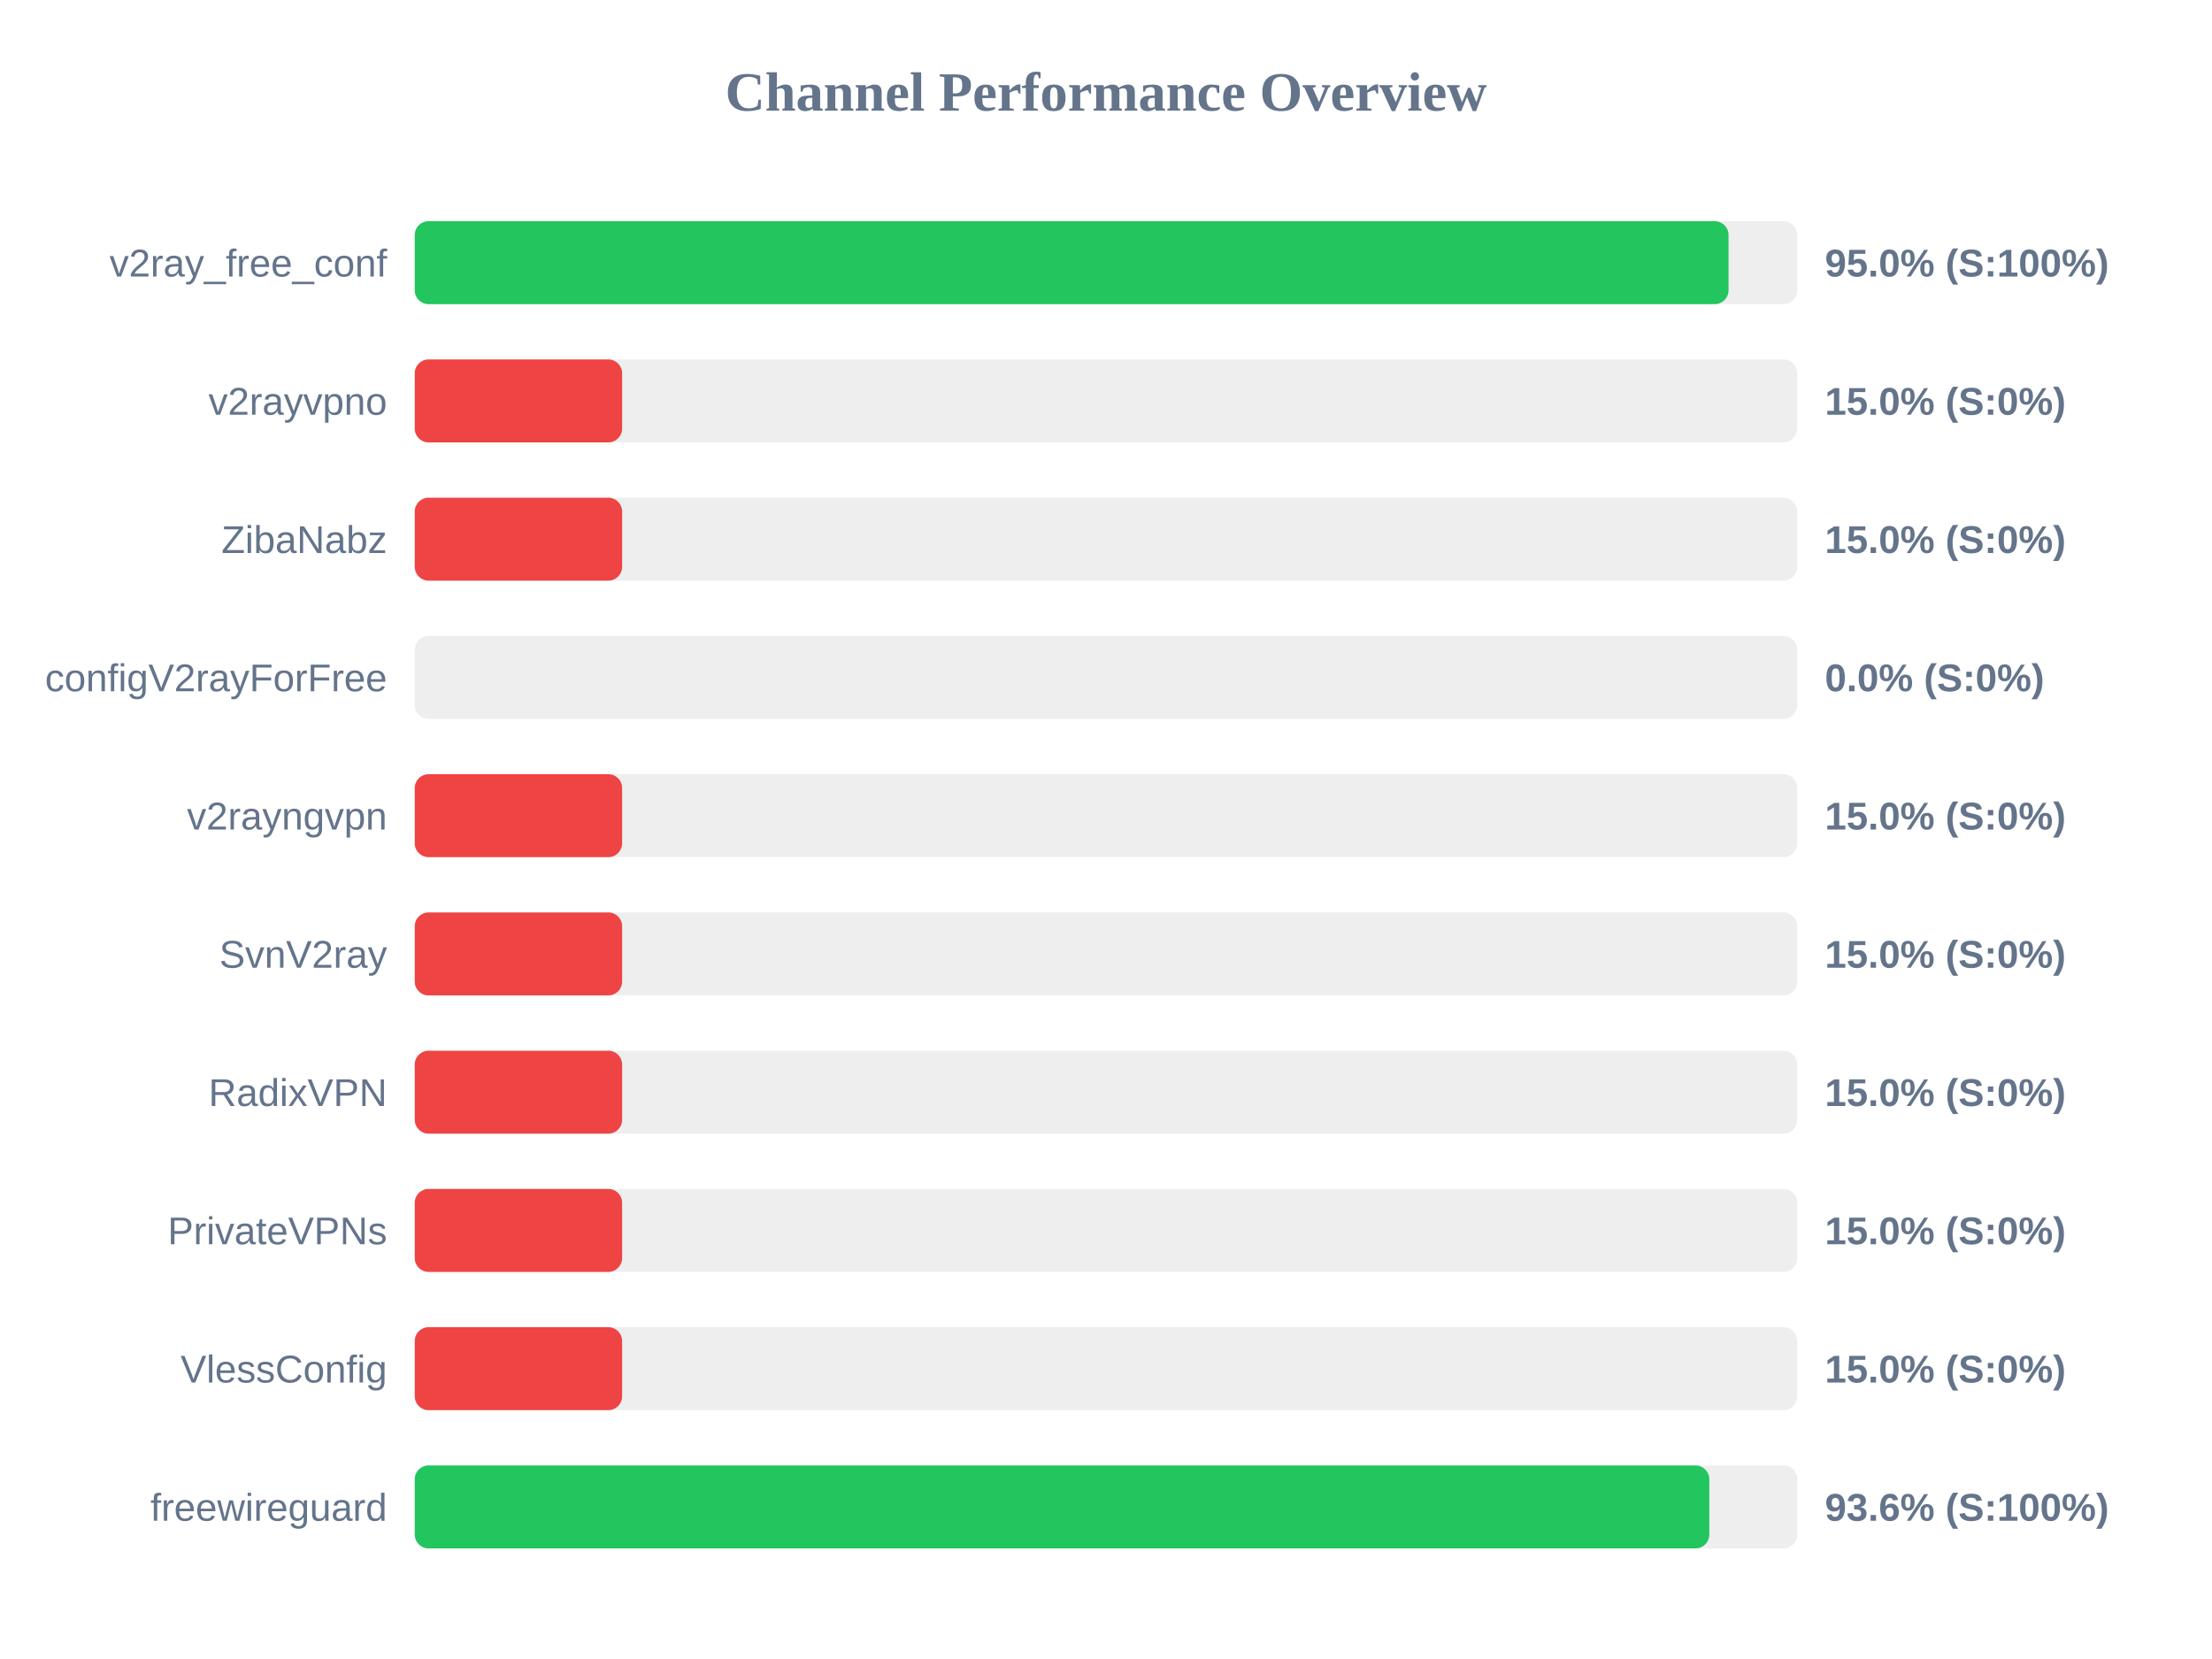
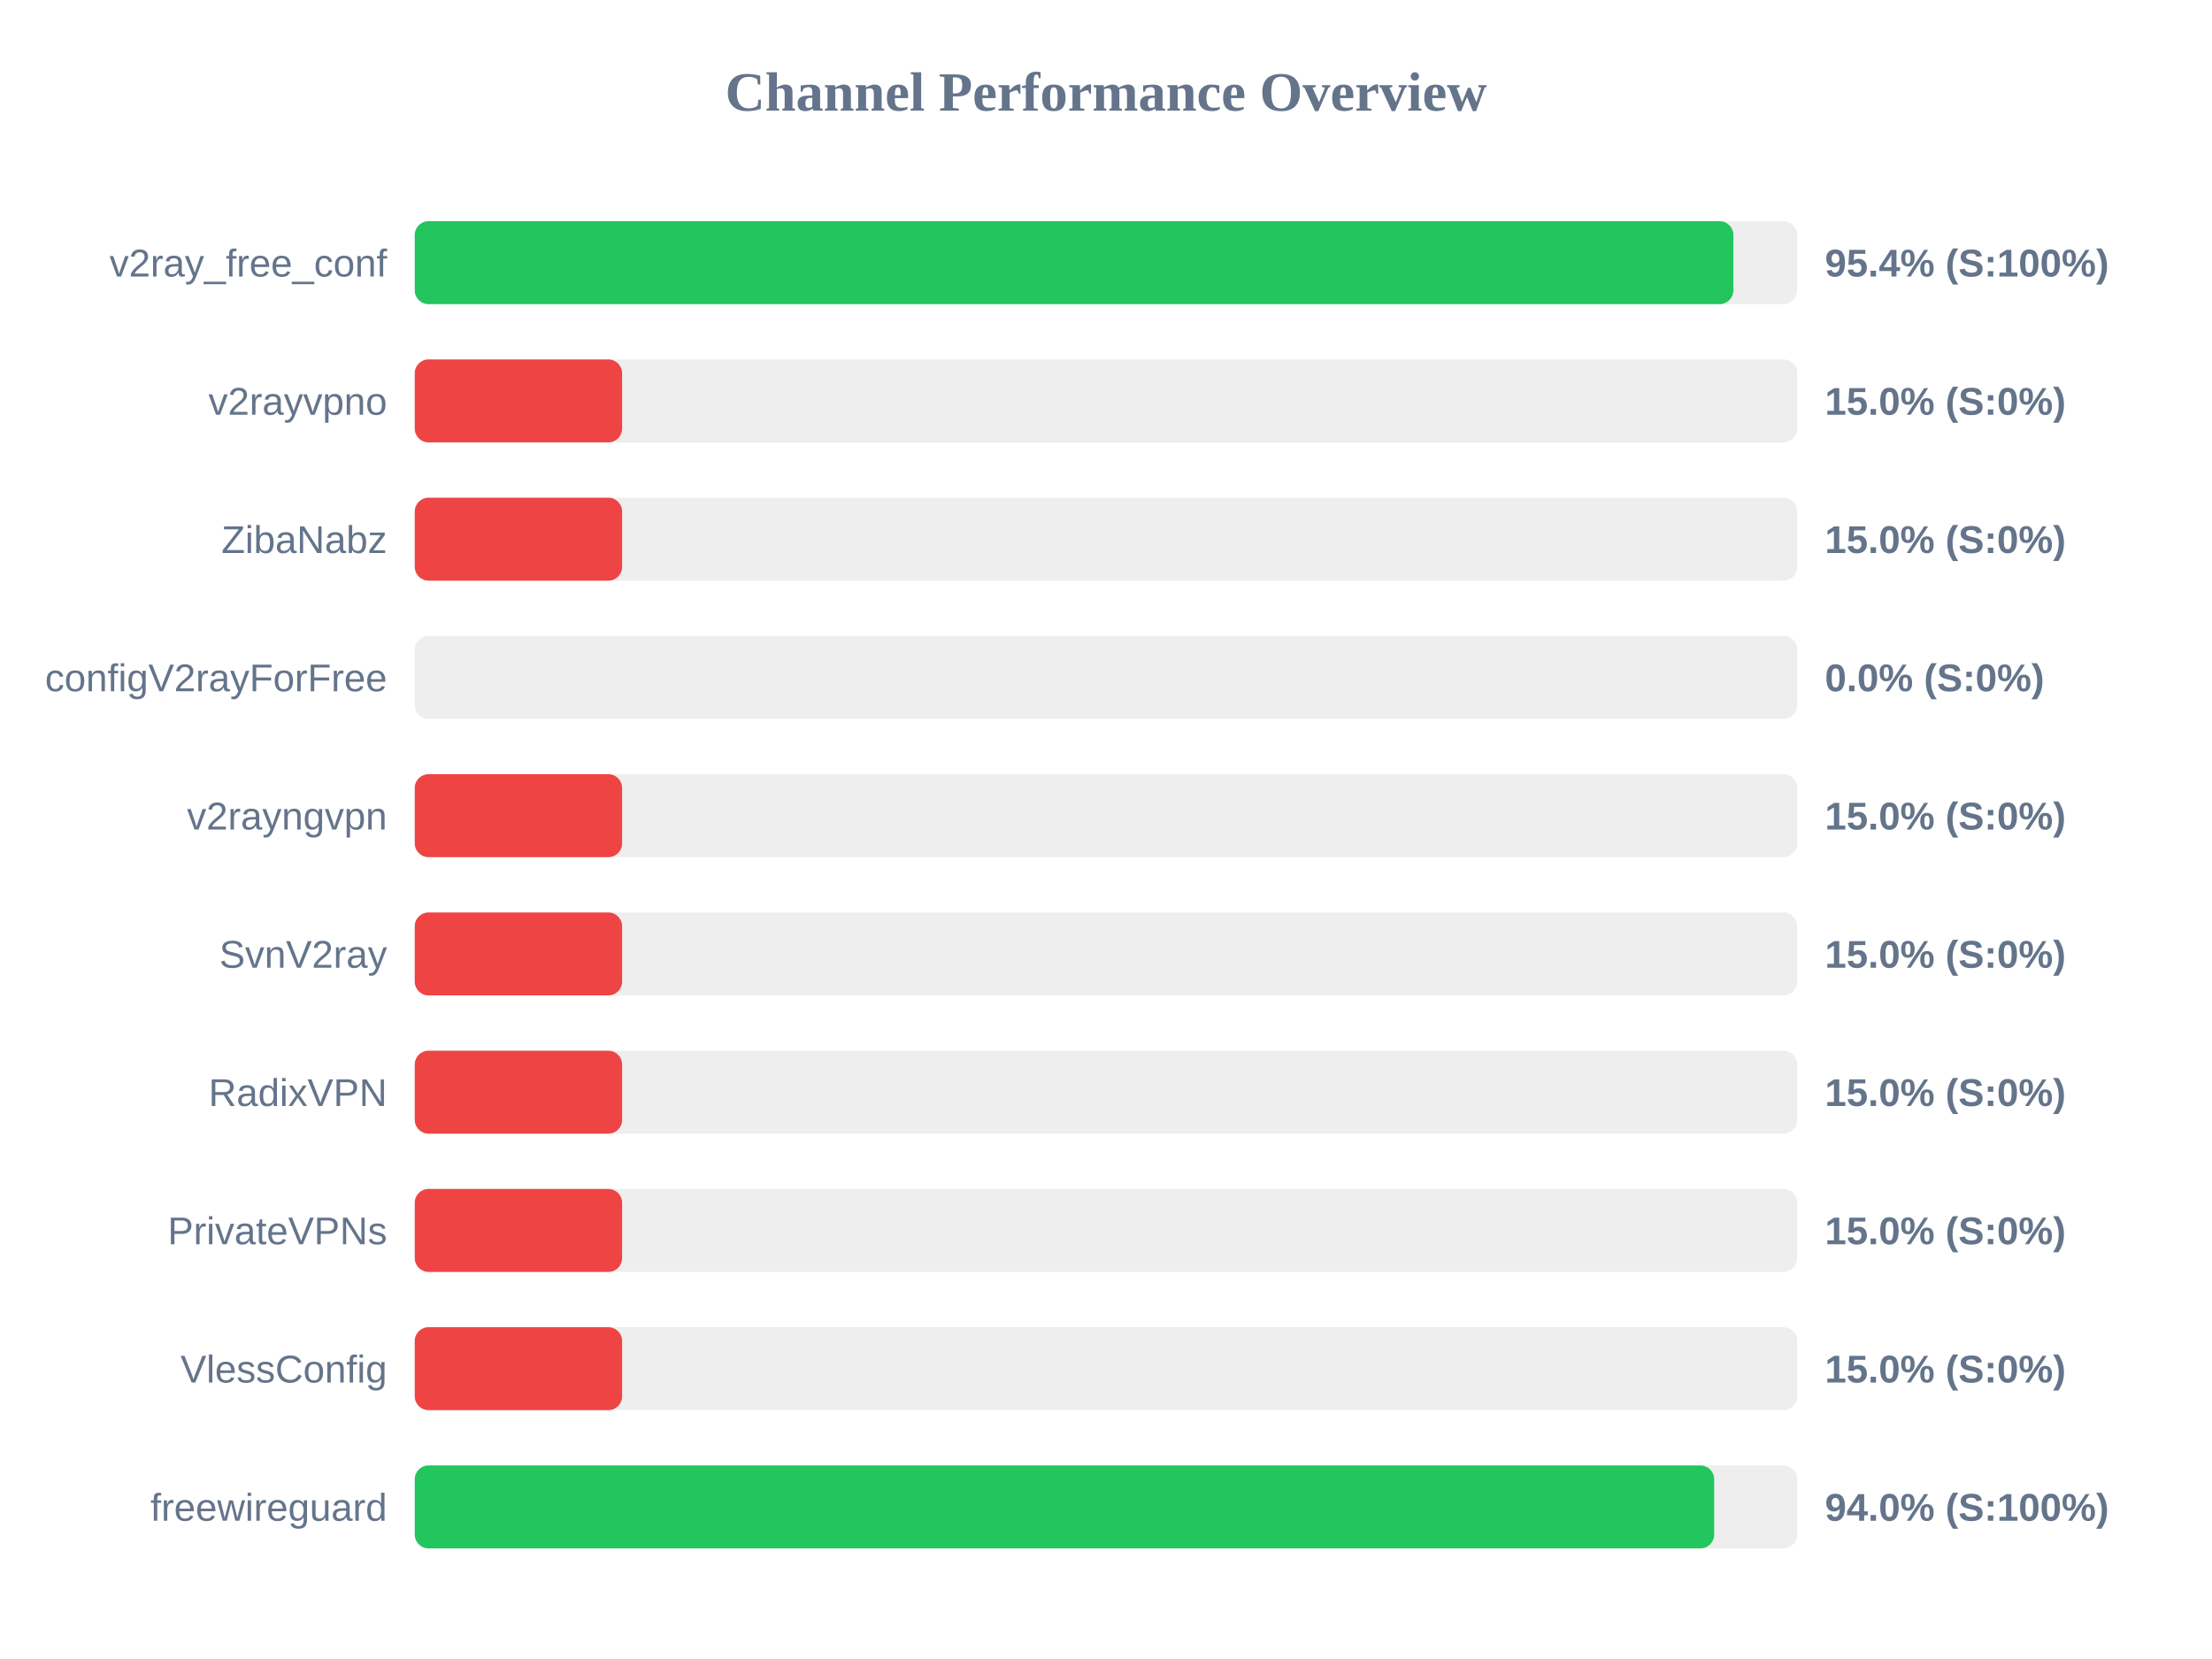
<svg xmlns="http://www.w3.org/2000/svg" width="800" height="600" version="1.1">
  <style>
        .row { font: 14px Arial; fill: #64748b; }
        .score { font: bold 14px Arial; fill: #64748b; }
    </style>
  <text x="400" y="40" text-anchor="middle" font-size="20px" font-weight="bold" fill="#64748b">Channel Performance Overview</text>
  <rect x="150" y="80" width="500" height="30" fill="#eee" rx="5" />
-   <rect x="150" y="80" width="475.15" height="30" fill="#22c55e" rx="5" />
+   <rect x="150" y="80" width="476.9" height="30" fill="#22c55e" rx="5" />
  <text x="140" y="100" text-anchor="end" class="row">v2ray_free_conf</text>
-   <text x="660" y="100" text-anchor="start" class="score">95.0% (S:100%)</text>
+   <text x="660" y="100" text-anchor="start" class="score">95.4% (S:100%)</text>
  <rect x="150" y="130" width="500" height="30" fill="#eee" rx="5" />
  <rect x="150" y="130" width="75.0" height="30" fill="#ef4444" rx="5" />
  <text x="140" y="150" text-anchor="end" class="row">v2rayvpno</text>
  <text x="660" y="150" text-anchor="start" class="score">15.0% (S:0%)</text>
  <rect x="150" y="180" width="500" height="30" fill="#eee" rx="5" />
  <rect x="150" y="180" width="75.0" height="30" fill="#ef4444" rx="5" />
  <text x="140" y="200" text-anchor="end" class="row">ZibaNabz</text>
  <text x="660" y="200" text-anchor="start" class="score">15.0% (S:0%)</text>
  <rect x="150" y="230" width="500" height="30" fill="#eee" rx="5" />
  <rect x="150" y="230" width="0.0" height="30" fill="#ef4444" rx="5" />
  <text x="140" y="250" text-anchor="end" class="row">configV2rayForFree</text>
  <text x="660" y="250" text-anchor="start" class="score">0.0% (S:0%)</text>
  <rect x="150" y="280" width="500" height="30" fill="#eee" rx="5" />
  <rect x="150" y="280" width="75.0" height="30" fill="#ef4444" rx="5" />
  <text x="140" y="300" text-anchor="end" class="row">v2rayngvpn</text>
  <text x="660" y="300" text-anchor="start" class="score">15.0% (S:0%)</text>
  <rect x="150" y="330" width="500" height="30" fill="#eee" rx="5" />
  <rect x="150" y="330" width="75.0" height="30" fill="#ef4444" rx="5" />
  <text x="140" y="350" text-anchor="end" class="row">SvnV2ray</text>
  <text x="660" y="350" text-anchor="start" class="score">15.0% (S:0%)</text>
  <rect x="150" y="380" width="500" height="30" fill="#eee" rx="5" />
  <rect x="150" y="380" width="75.0" height="30" fill="#ef4444" rx="5" />
  <text x="140" y="400" text-anchor="end" class="row">RadixVPN</text>
  <text x="660" y="400" text-anchor="start" class="score">15.0% (S:0%)</text>
  <rect x="150" y="430" width="500" height="30" fill="#eee" rx="5" />
  <rect x="150" y="430" width="75.0" height="30" fill="#ef4444" rx="5" />
  <text x="140" y="450" text-anchor="end" class="row">PrivateVPNs</text>
  <text x="660" y="450" text-anchor="start" class="score">15.0% (S:0%)</text>
  <rect x="150" y="480" width="500" height="30" fill="#eee" rx="5" />
  <rect x="150" y="480" width="75.0" height="30" fill="#ef4444" rx="5" />
  <text x="140" y="500" text-anchor="end" class="row">VlessConfig</text>
  <text x="660" y="500" text-anchor="start" class="score">15.0% (S:0%)</text>
  <rect x="150" y="530" width="500" height="30" fill="#eee" rx="5" />
-   <rect x="150" y="530" width="468.2" height="30" fill="#22c55e" rx="5" />
+   <rect x="150" y="530" width="469.95" height="30" fill="#22c55e" rx="5" />
  <text x="140" y="550" text-anchor="end" class="row">freewireguard</text>
-   <text x="660" y="550" text-anchor="start" class="score">93.6% (S:100%)</text>
+   <text x="660" y="550" text-anchor="start" class="score">94.0% (S:100%)</text>
</svg>
